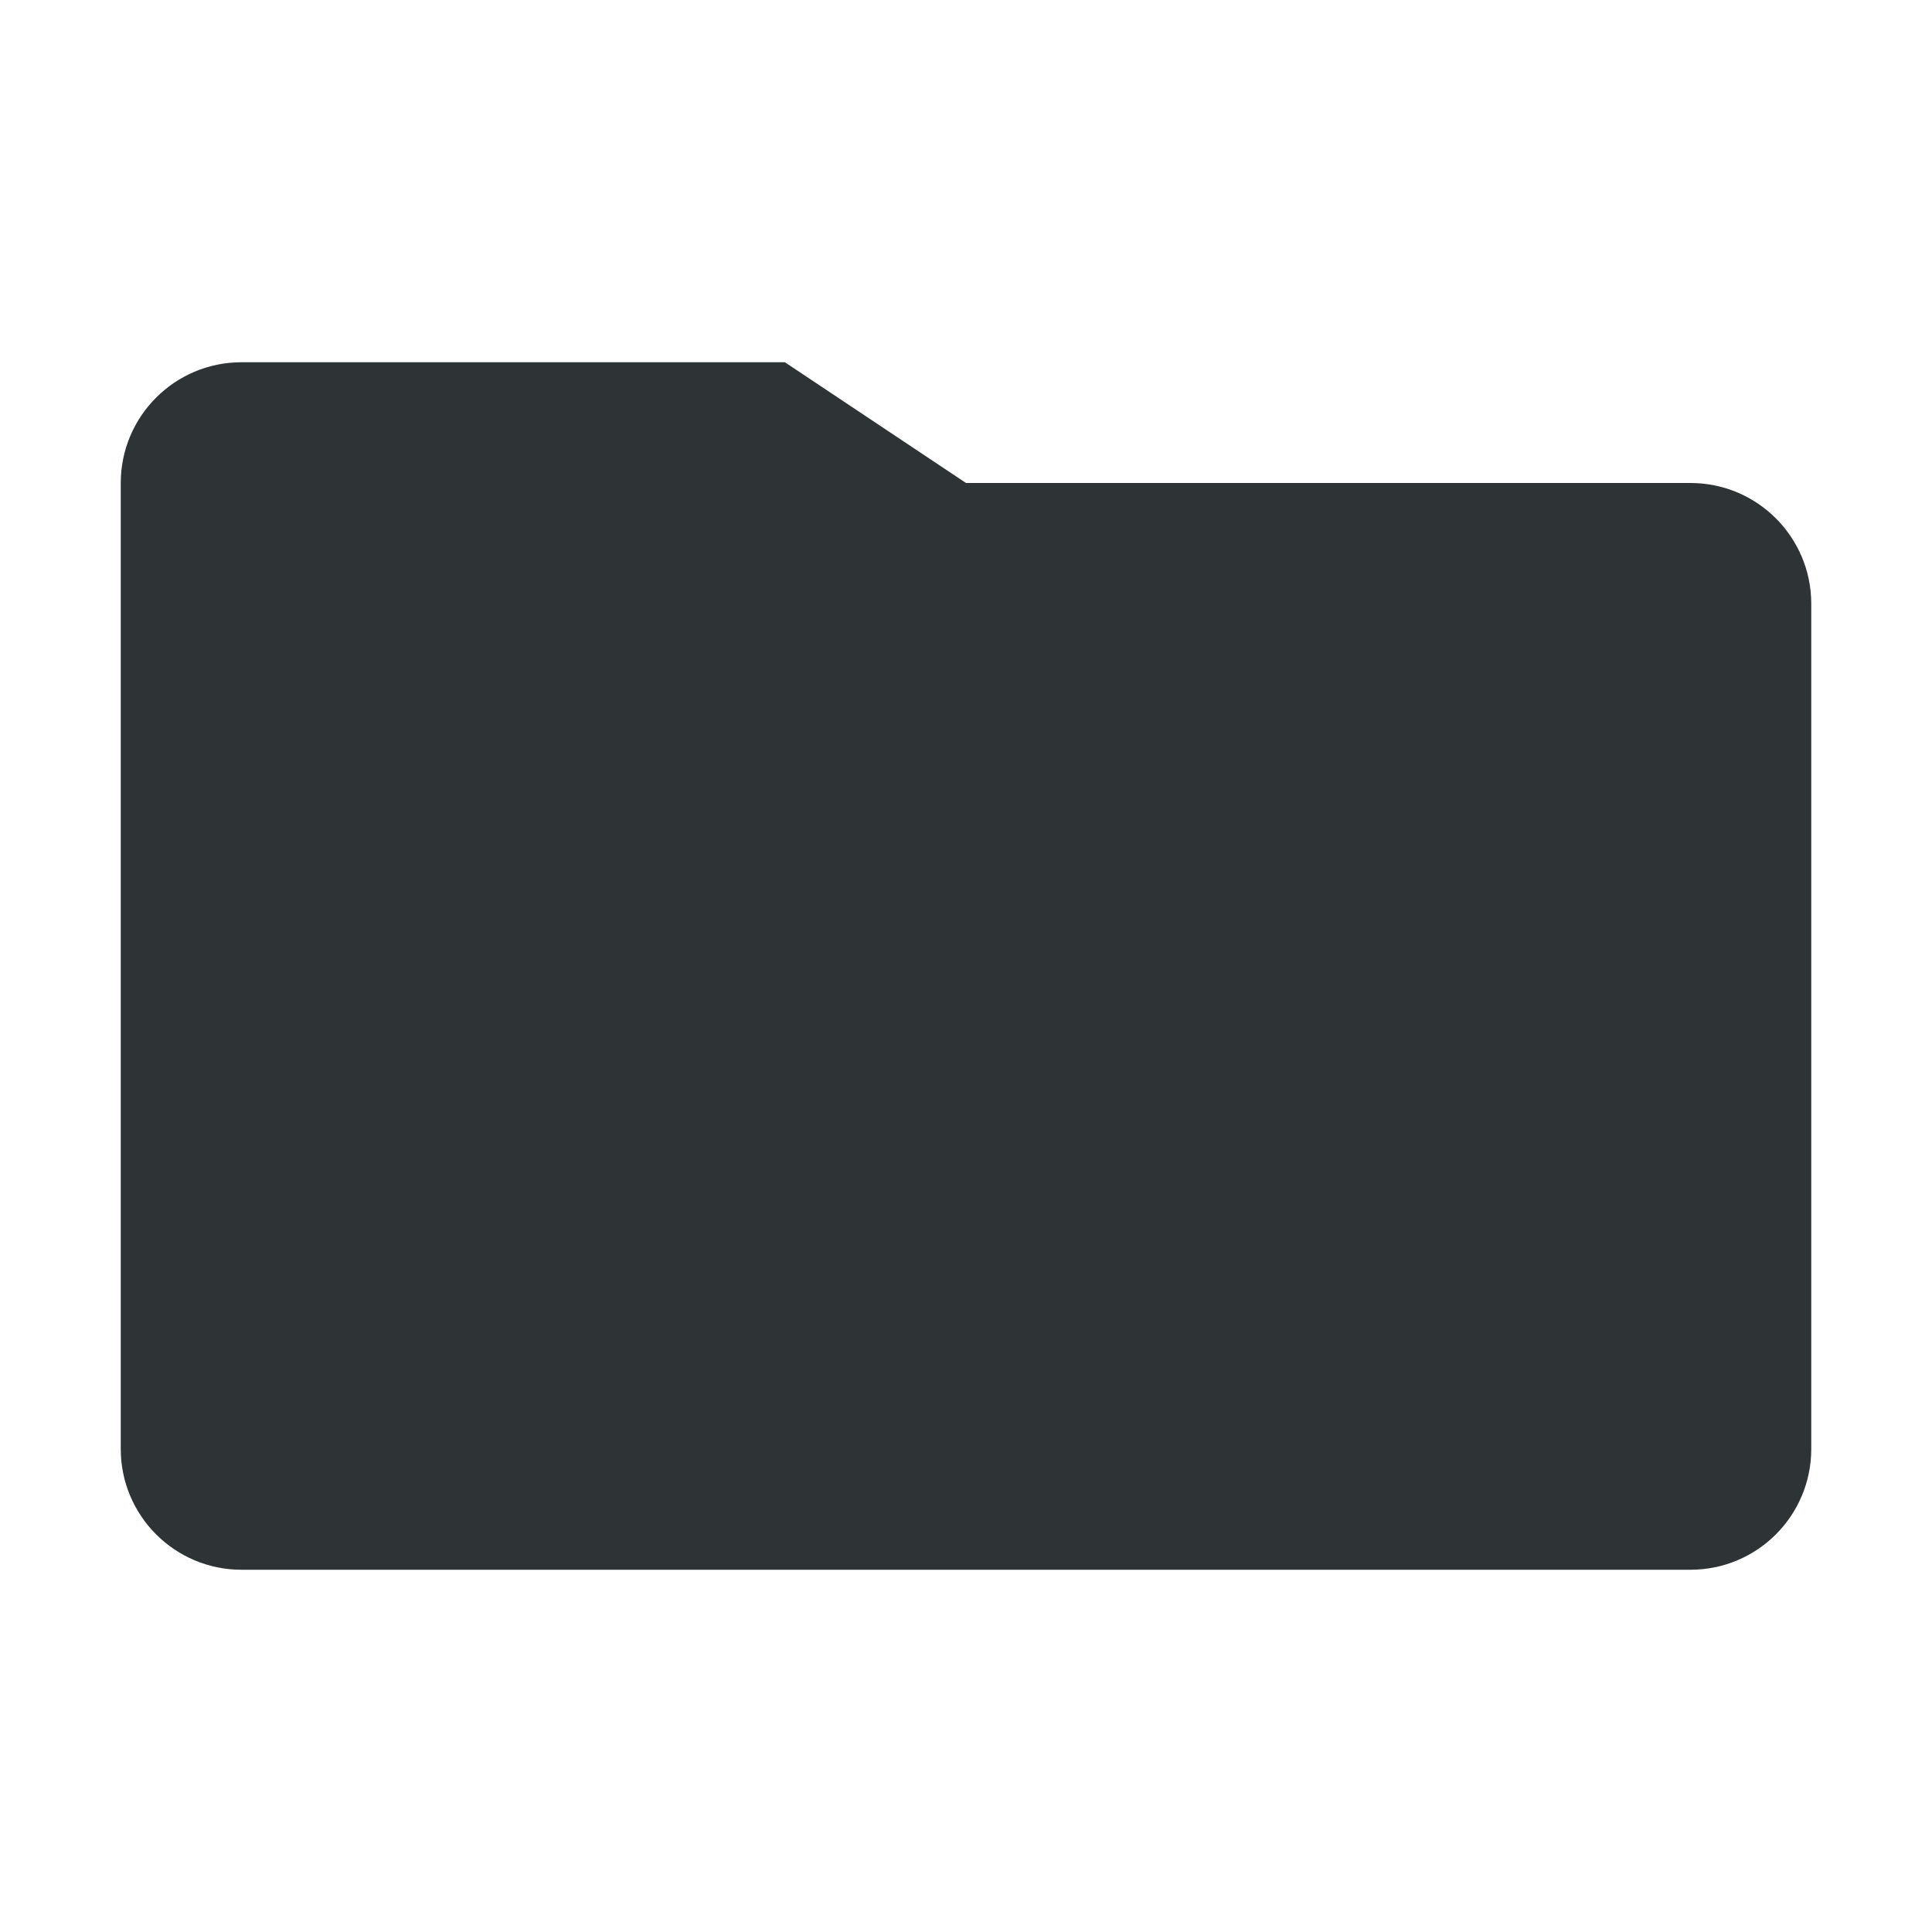
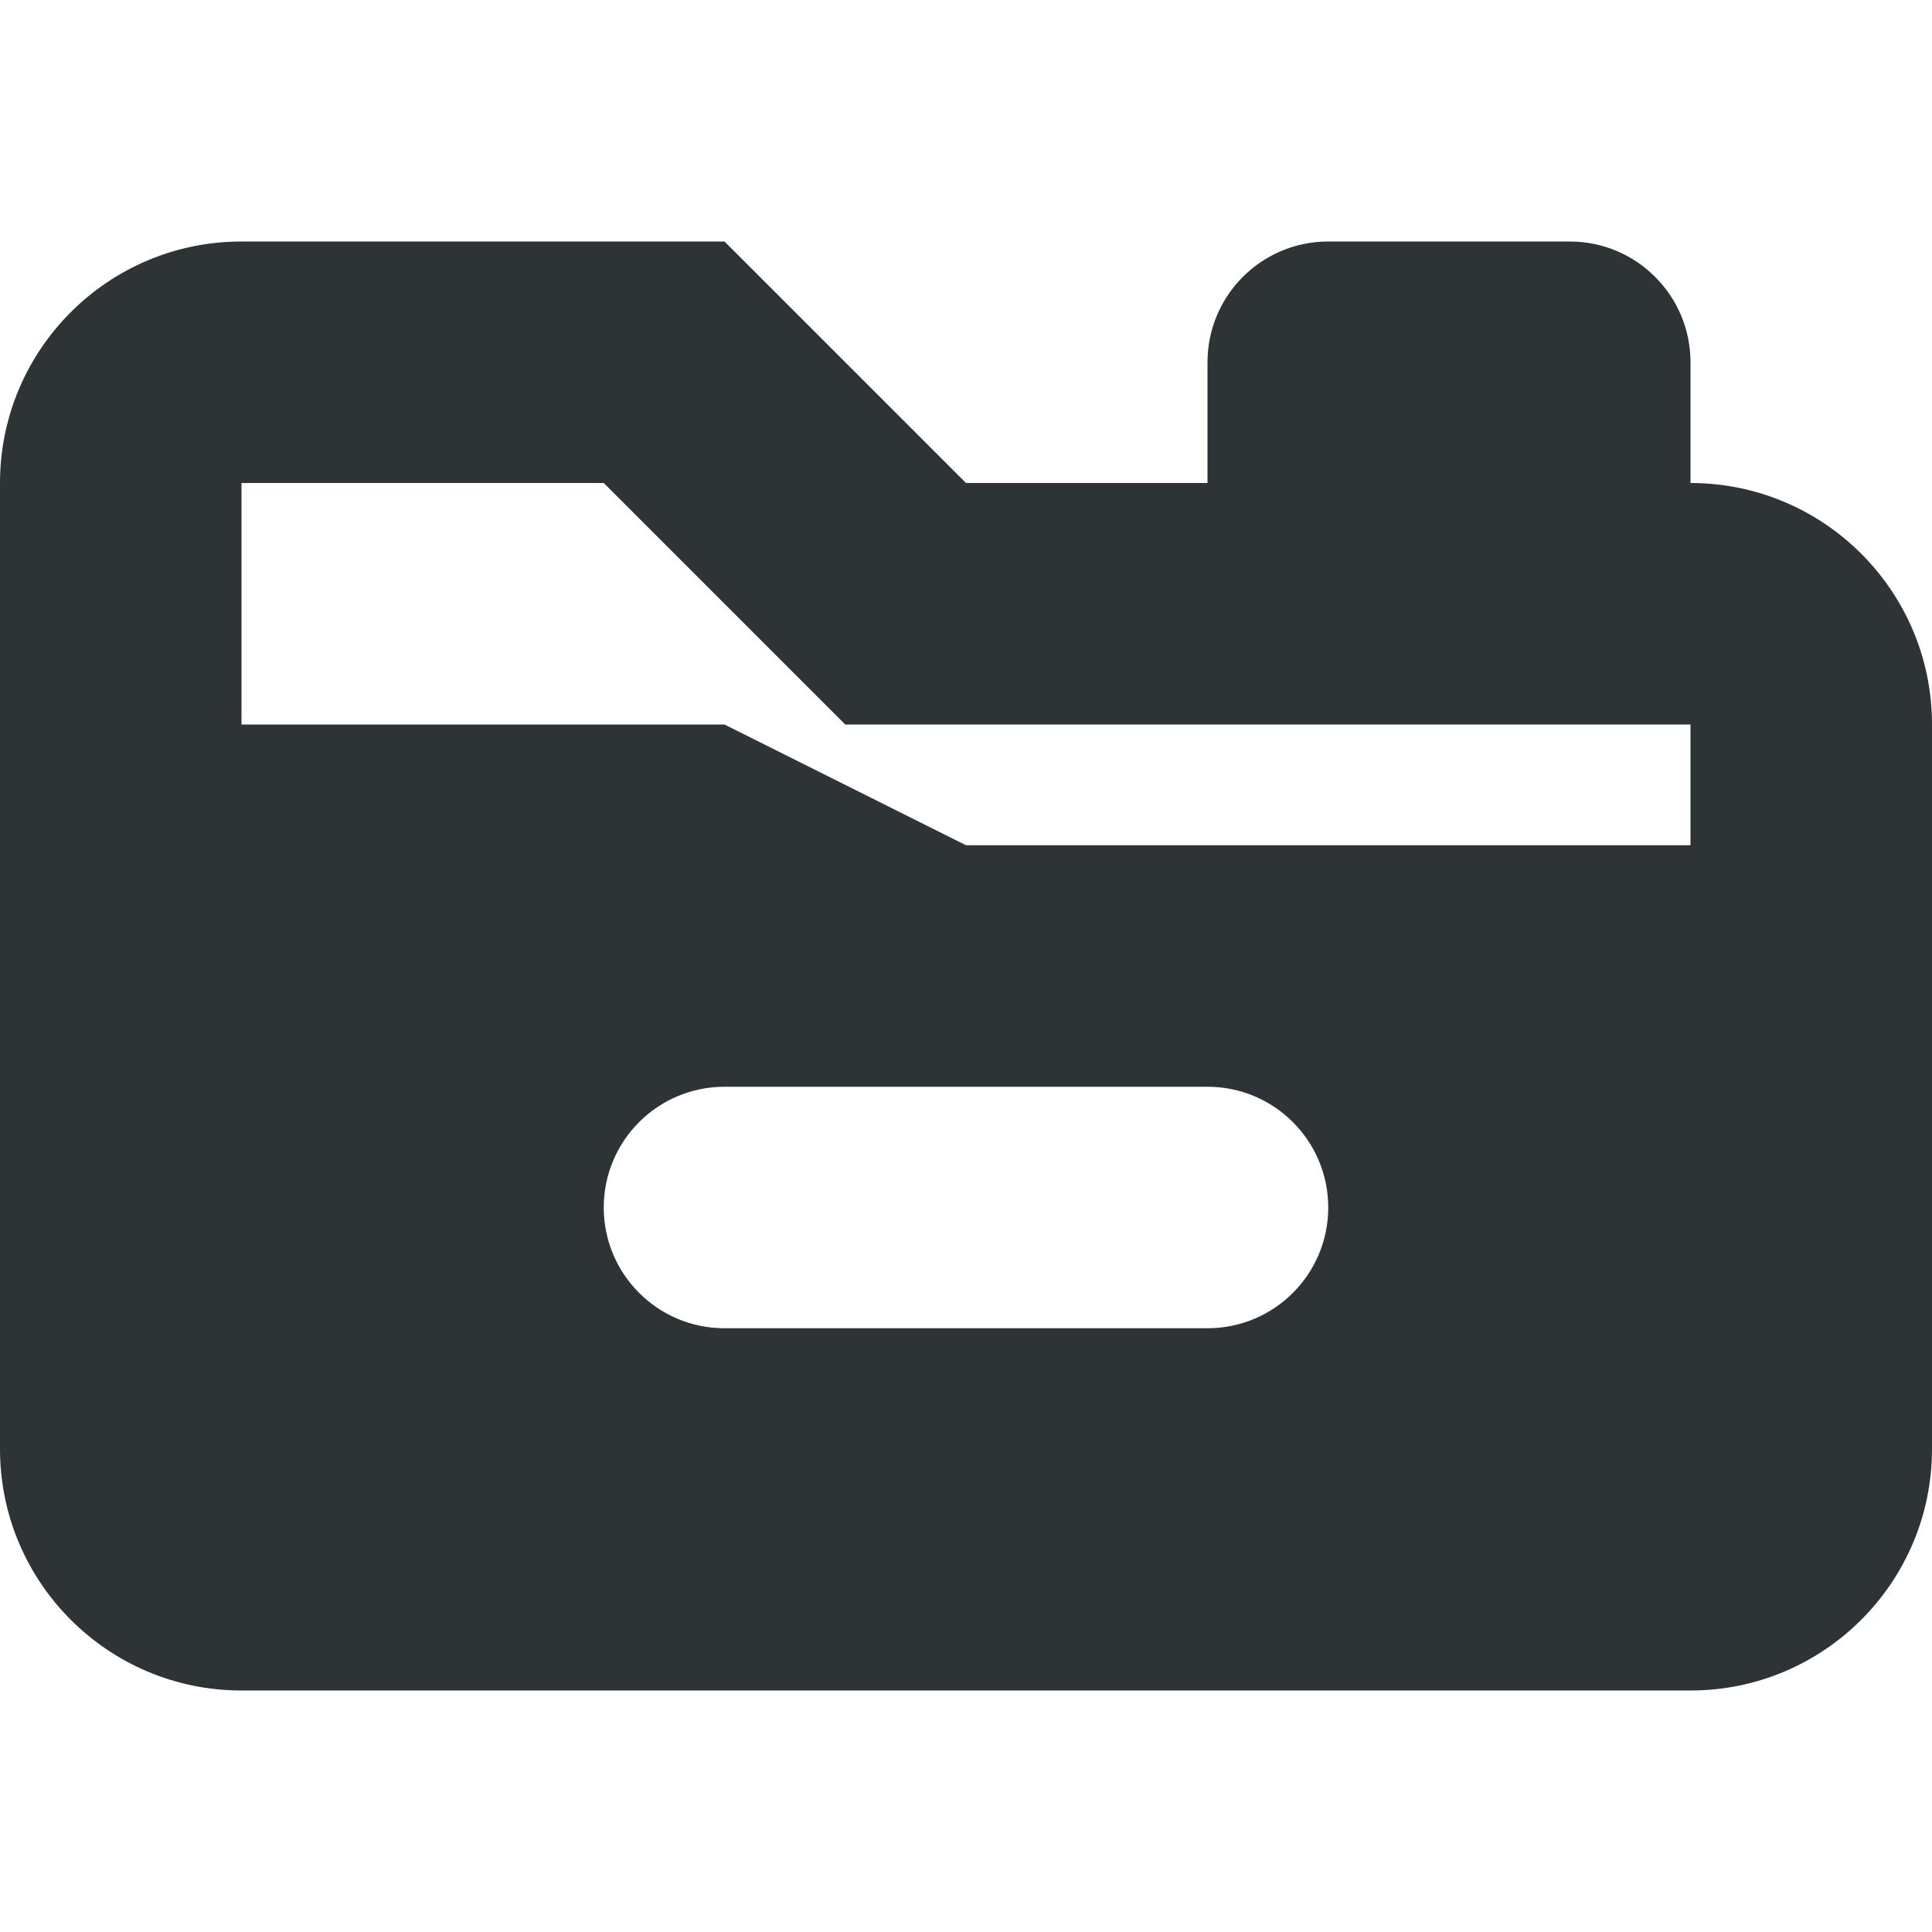
<svg xmlns="http://www.w3.org/2000/svg" width="16" height="16" viewBox="0 0 16 16">
-   <path d="M2 3a1 1 0 0 0-1 1v8a1 1 0 0 0 1 1h12a1 1 0 0 0 1-1V5a1 1 0 0 0-1-1H8L6.5 3z" fill="#2e3436" />
+   <path fill="#2e3436" fill-rule="evenodd" d="M2 2h4l2 2h2V3a1 1 0 0 1 1-1h2a1 1 0 0 1 1 1v1a2 2 0 0 1 2 2v6a2 2 0 0 1-2 2H2a2 2 0 0 1-2-2V4a2 2 0 0 1 2-2Zm0 3v1h4l2 1h6V6H7L5 4H2Zm4 4a1 1 0 0 0 0 2h4a1 1 0 0 0 0-2Z" />
</svg>
